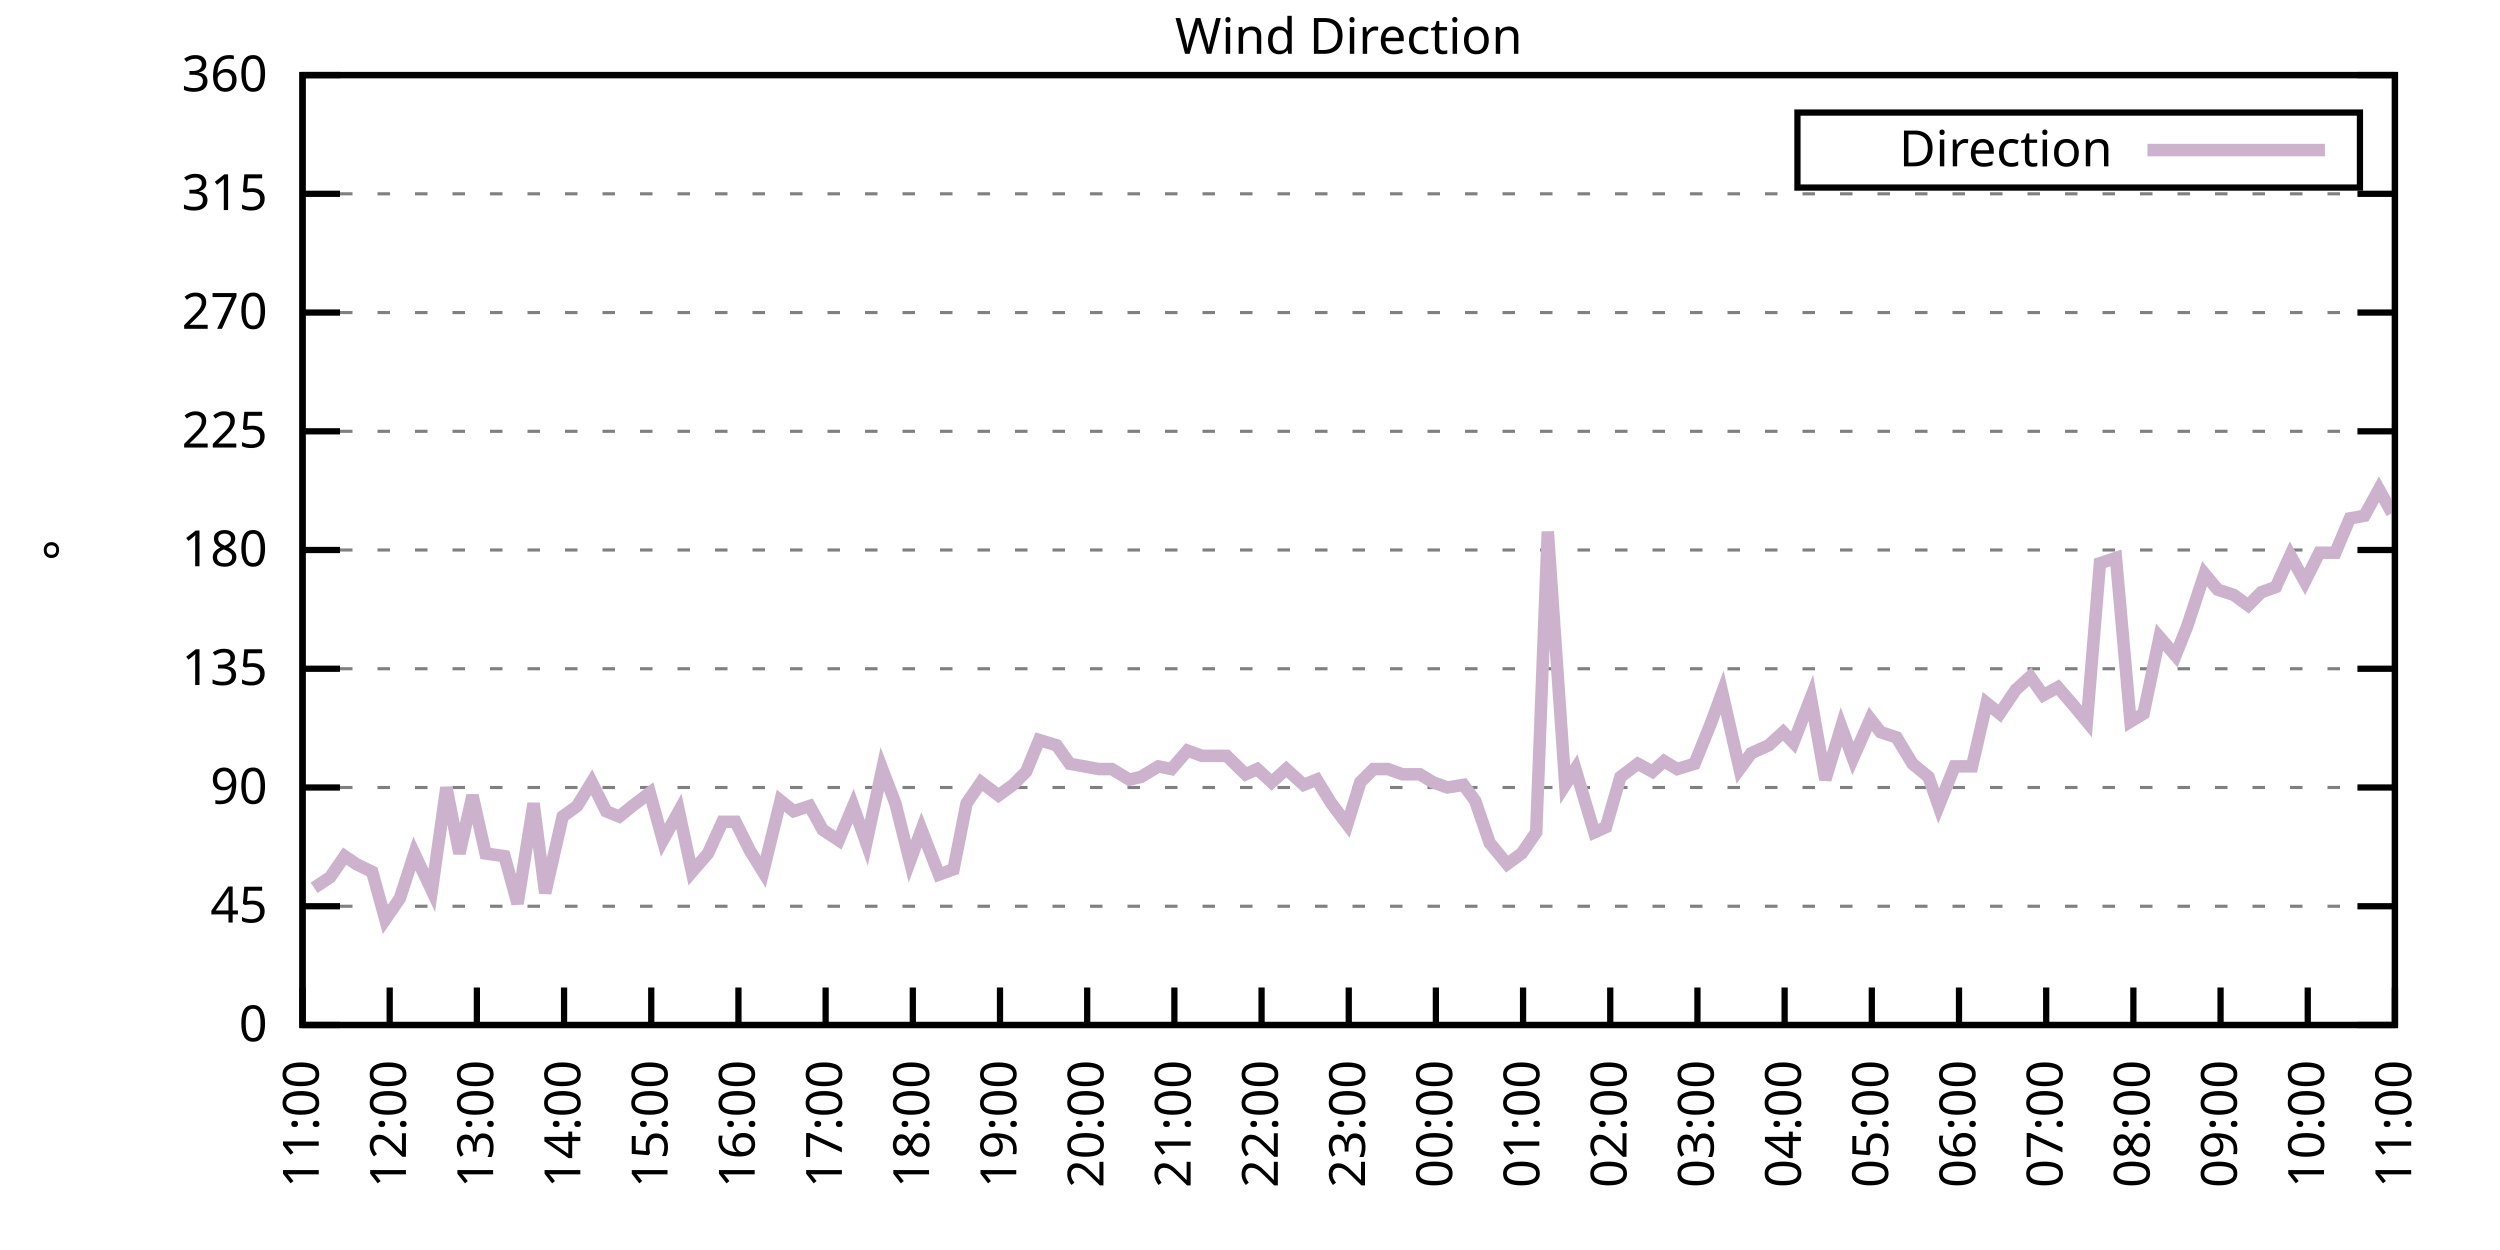
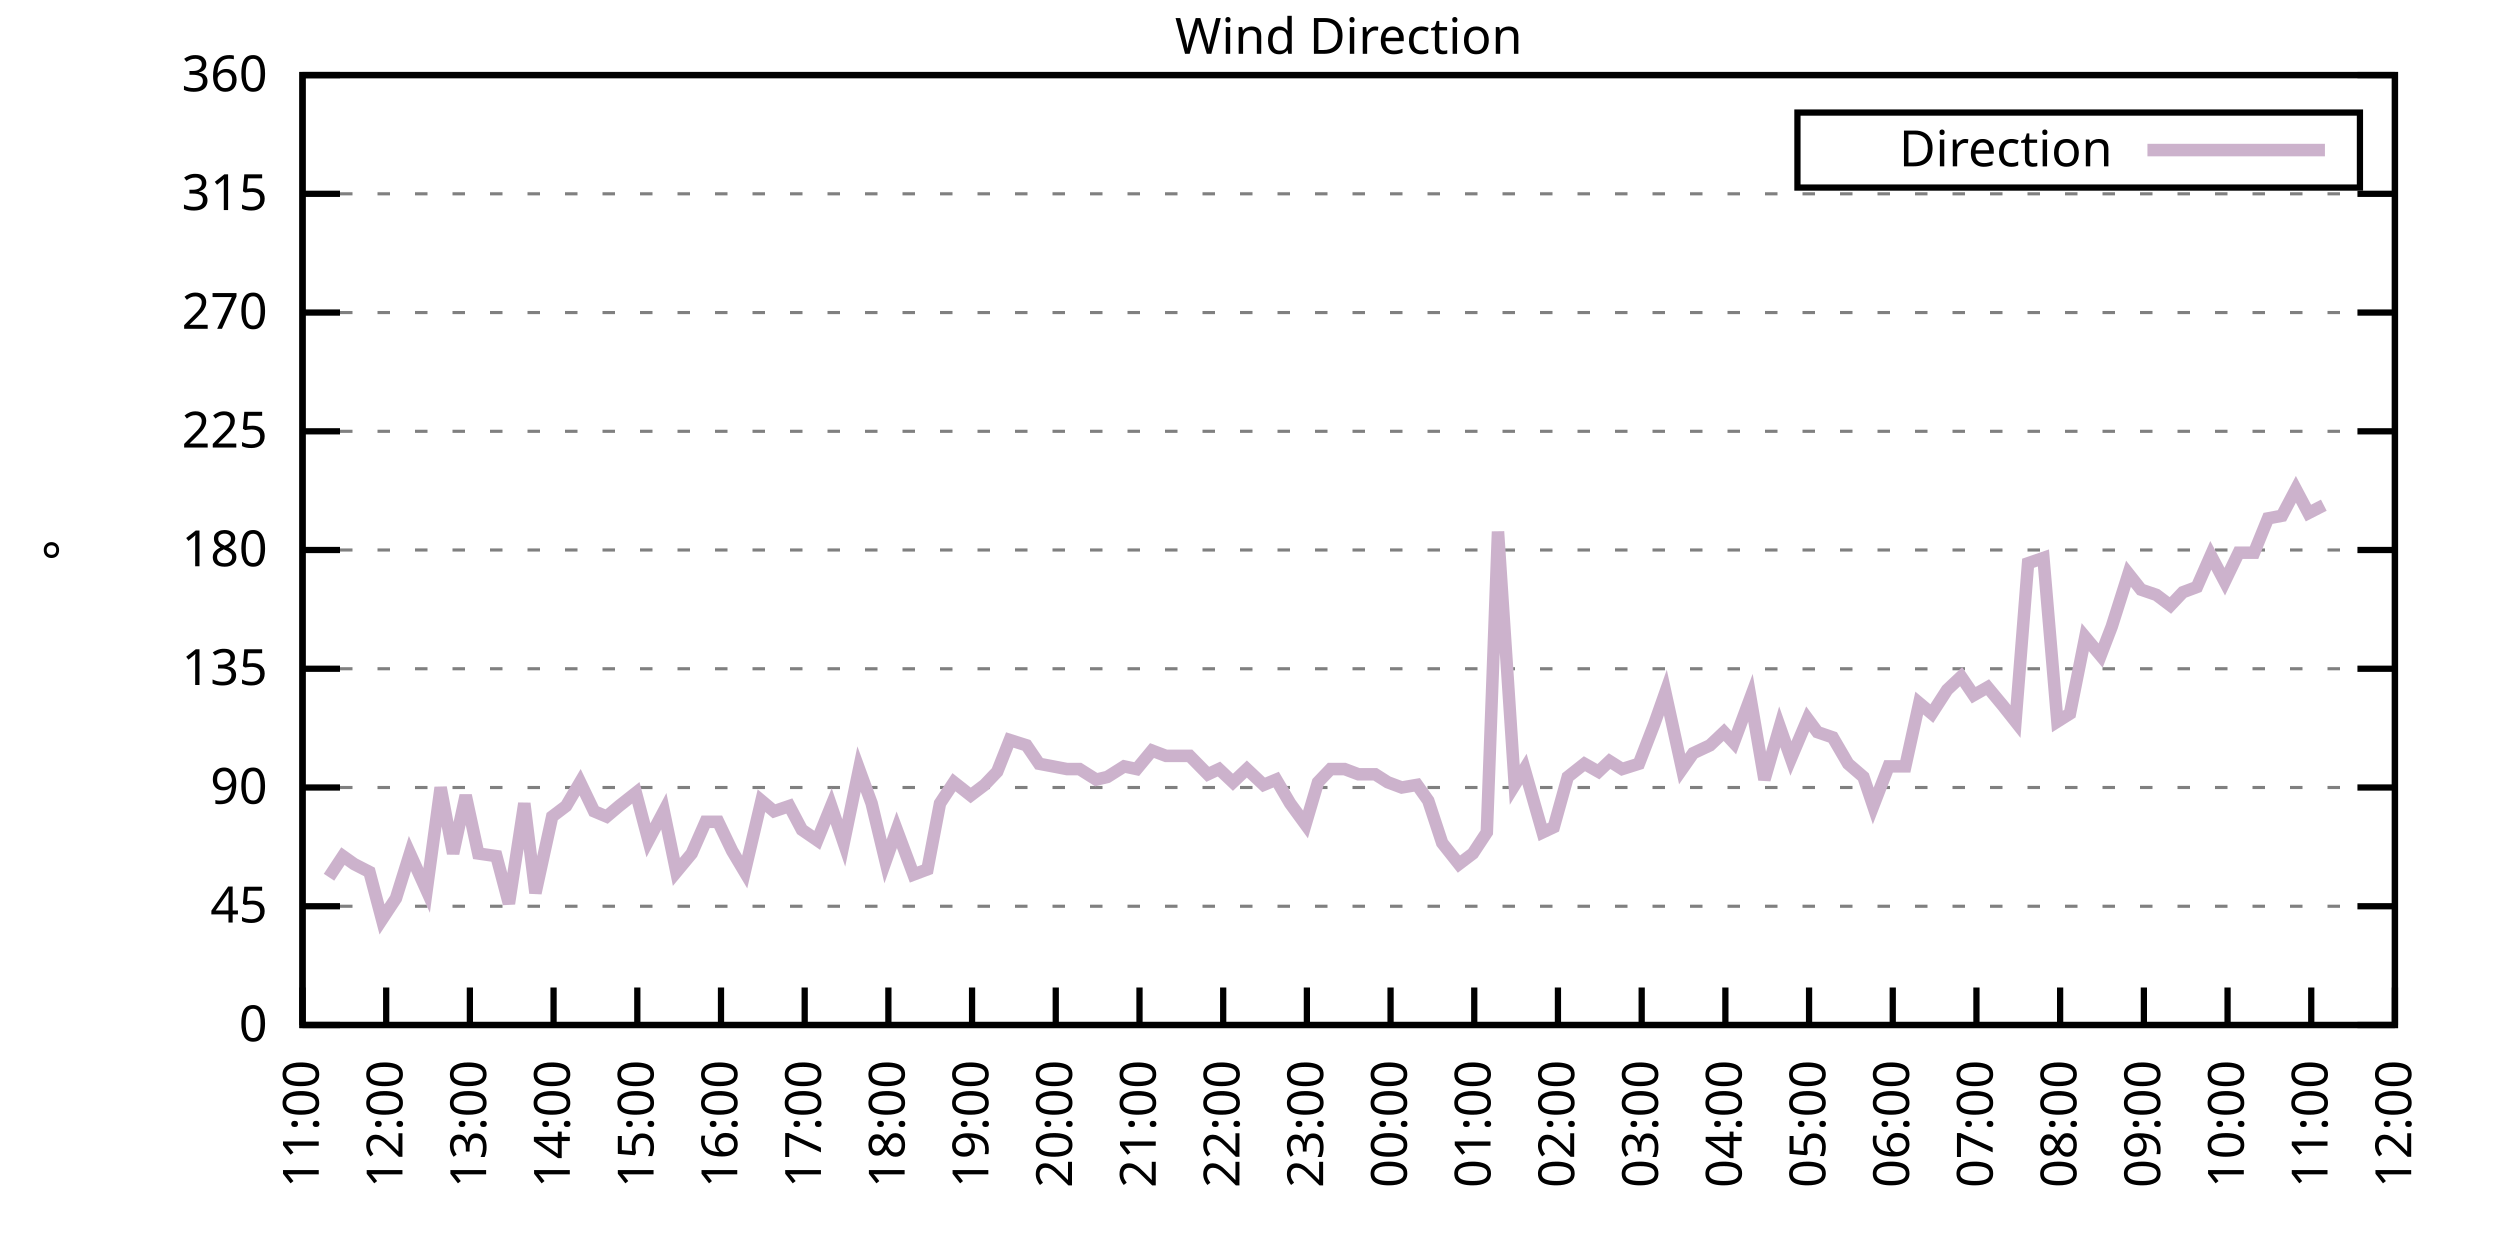
<svg xmlns="http://www.w3.org/2000/svg" xmlns:xlink="http://www.w3.org/1999/xlink" width="400" height="200" viewBox="0 0 400 200">
  <g id="gnuplot_canvas">
    <rect x="0" y="0" width="400" height="200" fill="none" />
    <defs>
      <circle id="gpDot" r="0.5" stroke-width="0.5" stroke="currentColor" />
      <path id="gpPt0" stroke-width="0.333" stroke="currentColor" d="M-1,0 h2 M0,-1 v2" />
      <path id="gpPt1" stroke-width="0.333" stroke="currentColor" d="M-1,-1 L1,1 M1,-1 L-1,1" />
      <path id="gpPt2" stroke-width="0.333" stroke="currentColor" d="M-1,0 L1,0 M0,-1 L0,1 M-1,-1 L1,1 M-1,1 L1,-1" />
      <rect id="gpPt3" stroke-width="0.333" stroke="currentColor" x="-1" y="-1" width="2" height="2" />
      <rect id="gpPt4" stroke-width="0.333" stroke="currentColor" fill="currentColor" x="-1" y="-1" width="2" height="2" />
      <circle id="gpPt5" stroke-width="0.333" stroke="currentColor" cx="0" cy="0" r="1" />
      <use xlink:href="#gpPt5" id="gpPt6" fill="currentColor" stroke="none" />
      <path id="gpPt7" stroke-width="0.333" stroke="currentColor" d="M0,-1.33 L-1.33,0.67 L1.33,0.67 z" />
      <use xlink:href="#gpPt7" id="gpPt8" fill="currentColor" stroke="none" />
      <use xlink:href="#gpPt7" id="gpPt9" stroke="currentColor" transform="rotate(180)" />
      <use xlink:href="#gpPt9" id="gpPt10" fill="currentColor" stroke="none" />
      <use xlink:href="#gpPt3" id="gpPt11" stroke="currentColor" transform="rotate(45)" />
      <use xlink:href="#gpPt11" id="gpPt12" fill="currentColor" stroke="none" />
      <path id="gpPt13" stroke-width="0.333" stroke="currentColor" d="M0,1.330 L1.265,0.411 L0.782,-1.067 L-0.782,-1.076 L-1.265,0.411 z" />
      <use xlink:href="#gpPt13" id="gpPt14" fill="currentColor" stroke="none" />
      <filter id="textbox" filterUnits="objectBoundingBox" x="0" y="0" height="1" width="1">
        <feFlood flood-color="white" flood-opacity="1" result="bgnd" />
        <feComposite in="SourceGraphic" in2="bgnd" operator="atop" />
      </filter>
      <filter id="greybox" filterUnits="objectBoundingBox" x="0" y="0" height="1" width="1">
        <feFlood flood-color="lightgrey" flood-opacity="1" result="grey" />
        <feComposite in="SourceGraphic" in2="grey" operator="atop" />
      </filter>
    </defs>
    <g fill="none" color="white" stroke="currentColor" stroke-width="1.00" stroke-linecap="butt" stroke-linejoin="miter">
</g>
    <g fill="none" color="black" stroke="currentColor" stroke-width="1.00" stroke-linecap="butt" stroke-linejoin="miter">
      <g stroke="none" shape-rendering="crispEdges">
        <polygon fill="rgb(255, 255, 255)" points="48.40,164.00 383.18,164.00 383.18,12.02 48.40,12.02 " />
      </g>
    </g>
    <g fill="none" color="black" stroke="currentColor" stroke-width="1.00" stroke-linecap="butt" stroke-linejoin="miter">
</g>
    <g fill="none" color="black" stroke="black" stroke-width="0.50" stroke-linecap="butt" stroke-linejoin="miter">
</g>
    <g fill="none" color="gray" stroke="currentColor" stroke-width="0.50" stroke-linecap="butt" stroke-linejoin="miter">
      <path stroke="gray" stroke-dasharray="2,4" class="gridline" d="M48.40,164.00 L383.19,164.00  " />
    </g>
    <g fill="none" color="gray" stroke="gray" stroke-width="1.00" stroke-linecap="butt" stroke-linejoin="miter">
</g>
    <g fill="none" color="black" stroke="currentColor" stroke-width="1.00" stroke-linecap="butt" stroke-linejoin="miter">
      <path stroke="black" d="M48.40,164.00 L54.40,164.00 M383.19,164.00 L377.19,164.00  " />
      <g transform="translate(42.80,166.60)" stroke="none" fill="black" font-family="Sans" font-size="8.00" text-anchor="end">
        <text>
          <tspan font-family="Sans"> 0</tspan>
        </text>
      </g>
    </g>
    <g fill="none" color="black" stroke="currentColor" stroke-width="1.00" stroke-linecap="butt" stroke-linejoin="miter">
</g>
    <g fill="none" color="black" stroke="black" stroke-width="0.50" stroke-linecap="butt" stroke-linejoin="miter">
</g>
    <g fill="none" color="gray" stroke="currentColor" stroke-width="0.50" stroke-linecap="butt" stroke-linejoin="miter">
      <path stroke="gray" stroke-dasharray="2,4" class="gridline" d="M48.40,145.00 L383.19,145.00  " />
    </g>
    <g fill="none" color="gray" stroke="gray" stroke-width="1.00" stroke-linecap="butt" stroke-linejoin="miter">
</g>
    <g fill="none" color="black" stroke="currentColor" stroke-width="1.00" stroke-linecap="butt" stroke-linejoin="miter">
      <path stroke="black" d="M48.40,145.00 L54.40,145.00 M383.19,145.00 L377.19,145.00  " />
      <g transform="translate(42.80,147.60)" stroke="none" fill="black" font-family="Sans" font-size="8.00" text-anchor="end">
        <text>
          <tspan font-family="Sans"> 45</tspan>
        </text>
      </g>
    </g>
    <g fill="none" color="black" stroke="currentColor" stroke-width="1.00" stroke-linecap="butt" stroke-linejoin="miter">
</g>
    <g fill="none" color="black" stroke="black" stroke-width="0.50" stroke-linecap="butt" stroke-linejoin="miter">
</g>
    <g fill="none" color="gray" stroke="currentColor" stroke-width="0.50" stroke-linecap="butt" stroke-linejoin="miter">
      <path stroke="gray" stroke-dasharray="2,4" class="gridline" d="M48.40,126.00 L383.19,126.00  " />
    </g>
    <g fill="none" color="gray" stroke="gray" stroke-width="1.00" stroke-linecap="butt" stroke-linejoin="miter">
</g>
    <g fill="none" color="black" stroke="currentColor" stroke-width="1.00" stroke-linecap="butt" stroke-linejoin="miter">
      <path stroke="black" d="M48.40,126.00 L54.40,126.00 M383.19,126.00 L377.19,126.00  " />
      <g transform="translate(42.80,128.60)" stroke="none" fill="black" font-family="Sans" font-size="8.00" text-anchor="end">
        <text>
          <tspan font-family="Sans"> 90</tspan>
        </text>
      </g>
    </g>
    <g fill="none" color="black" stroke="currentColor" stroke-width="1.00" stroke-linecap="butt" stroke-linejoin="miter">
</g>
    <g fill="none" color="black" stroke="black" stroke-width="0.50" stroke-linecap="butt" stroke-linejoin="miter">
</g>
    <g fill="none" color="gray" stroke="currentColor" stroke-width="0.50" stroke-linecap="butt" stroke-linejoin="miter">
      <path stroke="gray" stroke-dasharray="2,4" class="gridline" d="M48.40,107.00 L383.19,107.00  " />
    </g>
    <g fill="none" color="gray" stroke="gray" stroke-width="1.00" stroke-linecap="butt" stroke-linejoin="miter">
</g>
    <g fill="none" color="black" stroke="currentColor" stroke-width="1.00" stroke-linecap="butt" stroke-linejoin="miter">
      <path stroke="black" d="M48.40,107.00 L54.40,107.00 M383.19,107.00 L377.19,107.00  " />
      <g transform="translate(42.80,109.60)" stroke="none" fill="black" font-family="Sans" font-size="8.00" text-anchor="end">
        <text>
          <tspan font-family="Sans"> 135</tspan>
        </text>
      </g>
    </g>
    <g fill="none" color="black" stroke="currentColor" stroke-width="1.00" stroke-linecap="butt" stroke-linejoin="miter">
</g>
    <g fill="none" color="black" stroke="black" stroke-width="0.50" stroke-linecap="butt" stroke-linejoin="miter">
</g>
    <g fill="none" color="gray" stroke="currentColor" stroke-width="0.50" stroke-linecap="butt" stroke-linejoin="miter">
      <path stroke="gray" stroke-dasharray="2,4" class="gridline" d="M48.40,88.00 L383.19,88.00  " />
    </g>
    <g fill="none" color="gray" stroke="gray" stroke-width="1.00" stroke-linecap="butt" stroke-linejoin="miter">
</g>
    <g fill="none" color="black" stroke="currentColor" stroke-width="1.00" stroke-linecap="butt" stroke-linejoin="miter">
      <path stroke="black" d="M48.40,88.00 L54.40,88.00 M383.19,88.00 L377.19,88.00  " />
      <g transform="translate(42.80,90.60)" stroke="none" fill="black" font-family="Sans" font-size="8.00" text-anchor="end">
        <text>
          <tspan font-family="Sans"> 180</tspan>
        </text>
      </g>
    </g>
    <g fill="none" color="black" stroke="currentColor" stroke-width="1.00" stroke-linecap="butt" stroke-linejoin="miter">
</g>
    <g fill="none" color="black" stroke="black" stroke-width="0.50" stroke-linecap="butt" stroke-linejoin="miter">
</g>
    <g fill="none" color="gray" stroke="currentColor" stroke-width="0.50" stroke-linecap="butt" stroke-linejoin="miter">
      <path stroke="gray" stroke-dasharray="2,4" class="gridline" d="M48.40,69.01 L383.19,69.01  " />
    </g>
    <g fill="none" color="gray" stroke="gray" stroke-width="1.00" stroke-linecap="butt" stroke-linejoin="miter">
</g>
    <g fill="none" color="black" stroke="currentColor" stroke-width="1.00" stroke-linecap="butt" stroke-linejoin="miter">
      <path stroke="black" d="M48.40,69.01 L54.40,69.01 M383.19,69.01 L377.19,69.01  " />
      <g transform="translate(42.80,71.61)" stroke="none" fill="black" font-family="Sans" font-size="8.00" text-anchor="end">
        <text>
          <tspan font-family="Sans"> 225</tspan>
        </text>
      </g>
    </g>
    <g fill="none" color="black" stroke="currentColor" stroke-width="1.00" stroke-linecap="butt" stroke-linejoin="miter">
</g>
    <g fill="none" color="black" stroke="black" stroke-width="0.50" stroke-linecap="butt" stroke-linejoin="miter">
</g>
    <g fill="none" color="gray" stroke="currentColor" stroke-width="0.50" stroke-linecap="butt" stroke-linejoin="miter">
      <path stroke="gray" stroke-dasharray="2,4" class="gridline" d="M48.40,50.01 L383.19,50.01  " />
    </g>
    <g fill="none" color="gray" stroke="gray" stroke-width="1.00" stroke-linecap="butt" stroke-linejoin="miter">
</g>
    <g fill="none" color="black" stroke="currentColor" stroke-width="1.00" stroke-linecap="butt" stroke-linejoin="miter">
      <path stroke="black" d="M48.40,50.01 L54.40,50.01 M383.19,50.01 L377.19,50.01  " />
      <g transform="translate(42.80,52.61)" stroke="none" fill="black" font-family="Sans" font-size="8.00" text-anchor="end">
        <text>
          <tspan font-family="Sans"> 270</tspan>
        </text>
      </g>
    </g>
    <g fill="none" color="black" stroke="currentColor" stroke-width="1.00" stroke-linecap="butt" stroke-linejoin="miter">
</g>
    <g fill="none" color="black" stroke="black" stroke-width="0.50" stroke-linecap="butt" stroke-linejoin="miter">
</g>
    <g fill="none" color="gray" stroke="currentColor" stroke-width="0.50" stroke-linecap="butt" stroke-linejoin="miter">
      <path stroke="gray" stroke-dasharray="2,4" class="gridline" d="M48.40,31.01 L383.19,31.01  " />
    </g>
    <g fill="none" color="gray" stroke="gray" stroke-width="1.00" stroke-linecap="butt" stroke-linejoin="miter">
</g>
    <g fill="none" color="black" stroke="currentColor" stroke-width="1.00" stroke-linecap="butt" stroke-linejoin="miter">
      <path stroke="black" d="M48.40,31.01 L54.40,31.01 M383.19,31.01 L377.19,31.01  " />
      <g transform="translate(42.80,33.61)" stroke="none" fill="black" font-family="Sans" font-size="8.00" text-anchor="end">
        <text>
          <tspan font-family="Sans"> 315</tspan>
        </text>
      </g>
    </g>
    <g fill="none" color="black" stroke="currentColor" stroke-width="1.00" stroke-linecap="butt" stroke-linejoin="miter">
</g>
    <g fill="none" color="black" stroke="black" stroke-width="0.50" stroke-linecap="butt" stroke-linejoin="miter">
</g>
    <g fill="none" color="gray" stroke="currentColor" stroke-width="0.50" stroke-linecap="butt" stroke-linejoin="miter">
      <path stroke="gray" stroke-dasharray="2,4" class="gridline" d="M48.40,12.01 L383.19,12.01  " />
    </g>
    <g fill="none" color="gray" stroke="gray" stroke-width="1.00" stroke-linecap="butt" stroke-linejoin="miter">
</g>
    <g fill="none" color="black" stroke="currentColor" stroke-width="1.00" stroke-linecap="butt" stroke-linejoin="miter">
      <path stroke="black" d="M48.40,12.01 L54.40,12.01 M383.19,12.01 L377.19,12.01  " />
      <g transform="translate(42.80,14.61)" stroke="none" fill="black" font-family="Sans" font-size="8.00" text-anchor="end">
        <text>
          <tspan font-family="Sans"> 360</tspan>
        </text>
      </g>
    </g>
    <g fill="none" color="black" stroke="currentColor" stroke-width="1.00" stroke-linecap="butt" stroke-linejoin="miter">
      <path stroke="black" d="M48.40,164.00 L48.40,158.00  " />
      <g transform="translate(51.00,169.60) rotate(270.00)" stroke="none" fill="black" font-family="Sans" font-size="8.00" text-anchor="end">
        <text>
          <tspan font-family="Sans">11:00</tspan>
        </text>
      </g>
    </g>
    <g fill="none" color="black" stroke="currentColor" stroke-width="1.00" stroke-linecap="butt" stroke-linejoin="miter">
-       <path stroke="black" d="M62.35,164.00 L62.35,158.00  " />
-       <g transform="translate(64.95,169.60) rotate(270.00)" stroke="none" fill="black" font-family="Sans" font-size="8.00" text-anchor="end">
+       <path stroke="black" d="M61.79,164.00 L61.79,158.00  " />
+       <g transform="translate(64.39,169.60) rotate(270.00)" stroke="none" fill="black" font-family="Sans" font-size="8.00" text-anchor="end">
        <text>
          <tspan font-family="Sans">12:00</tspan>
        </text>
      </g>
    </g>
    <g fill="none" color="black" stroke="currentColor" stroke-width="1.00" stroke-linecap="butt" stroke-linejoin="miter">
-       <path stroke="black" d="M76.30,164.00 L76.30,158.00  " />
-       <g transform="translate(78.90,169.60) rotate(270.00)" stroke="none" fill="black" font-family="Sans" font-size="8.00" text-anchor="end">
+       <path stroke="black" d="M75.18,164.00 L75.18,158.00  " />
+       <g transform="translate(77.78,169.60) rotate(270.00)" stroke="none" fill="black" font-family="Sans" font-size="8.00" text-anchor="end">
        <text>
          <tspan font-family="Sans">13:00</tspan>
        </text>
      </g>
    </g>
    <g fill="none" color="black" stroke="currentColor" stroke-width="1.00" stroke-linecap="butt" stroke-linejoin="miter">
-       <path stroke="black" d="M90.25,164.00 L90.25,158.00  " />
-       <g transform="translate(92.85,169.60) rotate(270.00)" stroke="none" fill="black" font-family="Sans" font-size="8.00" text-anchor="end">
+       <path stroke="black" d="M88.57,164.00 L88.57,158.00  " />
+       <g transform="translate(91.17,169.60) rotate(270.00)" stroke="none" fill="black" font-family="Sans" font-size="8.00" text-anchor="end">
        <text>
          <tspan font-family="Sans">14:00</tspan>
        </text>
      </g>
    </g>
    <g fill="none" color="black" stroke="currentColor" stroke-width="1.00" stroke-linecap="butt" stroke-linejoin="miter">
-       <path stroke="black" d="M104.20,164.00 L104.20,158.00  " />
-       <g transform="translate(106.80,169.60) rotate(270.00)" stroke="none" fill="black" font-family="Sans" font-size="8.00" text-anchor="end">
+       <path stroke="black" d="M101.97,164.00 L101.97,158.00  " />
+       <g transform="translate(104.57,169.60) rotate(270.00)" stroke="none" fill="black" font-family="Sans" font-size="8.00" text-anchor="end">
        <text>
          <tspan font-family="Sans">15:00</tspan>
        </text>
      </g>
    </g>
    <g fill="none" color="black" stroke="currentColor" stroke-width="1.00" stroke-linecap="butt" stroke-linejoin="miter">
-       <path stroke="black" d="M118.15,164.00 L118.15,158.00  " />
-       <g transform="translate(120.75,169.60) rotate(270.00)" stroke="none" fill="black" font-family="Sans" font-size="8.00" text-anchor="end">
+       <path stroke="black" d="M115.36,164.00 L115.36,158.00  " />
+       <g transform="translate(117.96,169.60) rotate(270.00)" stroke="none" fill="black" font-family="Sans" font-size="8.00" text-anchor="end">
        <text>
          <tspan font-family="Sans">16:00</tspan>
        </text>
      </g>
    </g>
    <g fill="none" color="black" stroke="currentColor" stroke-width="1.00" stroke-linecap="butt" stroke-linejoin="miter">
-       <path stroke="black" d="M132.10,164.00 L132.10,158.00  " />
-       <g transform="translate(134.70,169.60) rotate(270.00)" stroke="none" fill="black" font-family="Sans" font-size="8.00" text-anchor="end">
+       <path stroke="black" d="M128.75,164.00 L128.75,158.00  " />
+       <g transform="translate(131.35,169.60) rotate(270.00)" stroke="none" fill="black" font-family="Sans" font-size="8.00" text-anchor="end">
        <text>
          <tspan font-family="Sans">17:00</tspan>
        </text>
      </g>
    </g>
    <g fill="none" color="black" stroke="currentColor" stroke-width="1.00" stroke-linecap="butt" stroke-linejoin="miter">
-       <path stroke="black" d="M146.05,164.00 L146.05,158.00  " />
-       <g transform="translate(148.65,169.60) rotate(270.00)" stroke="none" fill="black" font-family="Sans" font-size="8.00" text-anchor="end">
+       <path stroke="black" d="M142.14,164.00 L142.14,158.00  " />
+       <g transform="translate(144.74,169.60) rotate(270.00)" stroke="none" fill="black" font-family="Sans" font-size="8.00" text-anchor="end">
        <text>
          <tspan font-family="Sans">18:00</tspan>
        </text>
      </g>
    </g>
    <g fill="none" color="black" stroke="currentColor" stroke-width="1.00" stroke-linecap="butt" stroke-linejoin="miter">
-       <path stroke="black" d="M160.00,164.00 L160.00,158.00  " />
-       <g transform="translate(162.60,169.60) rotate(270.00)" stroke="none" fill="black" font-family="Sans" font-size="8.00" text-anchor="end">
+       <path stroke="black" d="M155.53,164.00 L155.53,158.00  " />
+       <g transform="translate(158.13,169.60) rotate(270.00)" stroke="none" fill="black" font-family="Sans" font-size="8.00" text-anchor="end">
        <text>
          <tspan font-family="Sans">19:00</tspan>
        </text>
      </g>
    </g>
    <g fill="none" color="black" stroke="currentColor" stroke-width="1.00" stroke-linecap="butt" stroke-linejoin="miter">
-       <path stroke="black" d="M173.95,164.00 L173.95,158.00  " />
-       <g transform="translate(176.55,169.60) rotate(270.00)" stroke="none" fill="black" font-family="Sans" font-size="8.00" text-anchor="end">
+       <path stroke="black" d="M168.92,164.00 L168.92,158.00  " />
+       <g transform="translate(171.52,169.60) rotate(270.00)" stroke="none" fill="black" font-family="Sans" font-size="8.00" text-anchor="end">
        <text>
          <tspan font-family="Sans">20:00</tspan>
        </text>
      </g>
    </g>
    <g fill="none" color="black" stroke="currentColor" stroke-width="1.00" stroke-linecap="butt" stroke-linejoin="miter">
-       <path stroke="black" d="M187.90,164.00 L187.90,158.00  " />
-       <g transform="translate(190.50,169.60) rotate(270.00)" stroke="none" fill="black" font-family="Sans" font-size="8.00" text-anchor="end">
+       <path stroke="black" d="M182.32,164.00 L182.32,158.00  " />
+       <g transform="translate(184.92,169.60) rotate(270.00)" stroke="none" fill="black" font-family="Sans" font-size="8.00" text-anchor="end">
        <text>
          <tspan font-family="Sans">21:00</tspan>
        </text>
      </g>
    </g>
    <g fill="none" color="black" stroke="currentColor" stroke-width="1.00" stroke-linecap="butt" stroke-linejoin="miter">
-       <path stroke="black" d="M201.85,164.00 L201.85,158.00  " />
-       <g transform="translate(204.45,169.60) rotate(270.00)" stroke="none" fill="black" font-family="Sans" font-size="8.00" text-anchor="end">
+       <path stroke="black" d="M195.71,164.00 L195.71,158.00  " />
+       <g transform="translate(198.31,169.60) rotate(270.00)" stroke="none" fill="black" font-family="Sans" font-size="8.00" text-anchor="end">
        <text>
          <tspan font-family="Sans">22:00</tspan>
        </text>
      </g>
    </g>
    <g fill="none" color="black" stroke="currentColor" stroke-width="1.00" stroke-linecap="butt" stroke-linejoin="miter">
-       <path stroke="black" d="M215.80,164.00 L215.80,158.00  " />
-       <g transform="translate(218.40,169.60) rotate(270.00)" stroke="none" fill="black" font-family="Sans" font-size="8.00" text-anchor="end">
+       <path stroke="black" d="M209.10,164.00 L209.10,158.00  " />
+       <g transform="translate(211.70,169.60) rotate(270.00)" stroke="none" fill="black" font-family="Sans" font-size="8.00" text-anchor="end">
        <text>
          <tspan font-family="Sans">23:00</tspan>
        </text>
      </g>
    </g>
    <g fill="none" color="black" stroke="currentColor" stroke-width="1.00" stroke-linecap="butt" stroke-linejoin="miter">
-       <path stroke="black" d="M229.74,164.00 L229.74,158.00  " />
-       <g transform="translate(232.34,169.60) rotate(270.00)" stroke="none" fill="black" font-family="Sans" font-size="8.00" text-anchor="end">
+       <path stroke="black" d="M222.49,164.00 L222.49,158.00  " />
+       <g transform="translate(225.09,169.60) rotate(270.00)" stroke="none" fill="black" font-family="Sans" font-size="8.00" text-anchor="end">
        <text>
          <tspan font-family="Sans">00:00</tspan>
        </text>
      </g>
    </g>
    <g fill="none" color="black" stroke="currentColor" stroke-width="1.00" stroke-linecap="butt" stroke-linejoin="miter">
-       <path stroke="black" d="M243.69,164.00 L243.69,158.00  " />
-       <g transform="translate(246.29,169.60) rotate(270.00)" stroke="none" fill="black" font-family="Sans" font-size="8.00" text-anchor="end">
+       <path stroke="black" d="M235.88,164.00 L235.88,158.00  " />
+       <g transform="translate(238.48,169.60) rotate(270.00)" stroke="none" fill="black" font-family="Sans" font-size="8.00" text-anchor="end">
        <text>
          <tspan font-family="Sans">01:00</tspan>
        </text>
      </g>
    </g>
    <g fill="none" color="black" stroke="currentColor" stroke-width="1.00" stroke-linecap="butt" stroke-linejoin="miter">
-       <path stroke="black" d="M257.64,164.00 L257.64,158.00  " />
-       <g transform="translate(260.24,169.60) rotate(270.00)" stroke="none" fill="black" font-family="Sans" font-size="8.00" text-anchor="end">
+       <path stroke="black" d="M249.27,164.00 L249.27,158.00  " />
+       <g transform="translate(251.87,169.60) rotate(270.00)" stroke="none" fill="black" font-family="Sans" font-size="8.00" text-anchor="end">
        <text>
          <tspan font-family="Sans">02:00</tspan>
        </text>
      </g>
    </g>
    <g fill="none" color="black" stroke="currentColor" stroke-width="1.00" stroke-linecap="butt" stroke-linejoin="miter">
-       <path stroke="black" d="M271.59,164.00 L271.59,158.00  " />
-       <g transform="translate(274.19,169.60) rotate(270.00)" stroke="none" fill="black" font-family="Sans" font-size="8.00" text-anchor="end">
+       <path stroke="black" d="M262.67,164.00 L262.67,158.00  " />
+       <g transform="translate(265.27,169.60) rotate(270.00)" stroke="none" fill="black" font-family="Sans" font-size="8.00" text-anchor="end">
        <text>
          <tspan font-family="Sans">03:00</tspan>
        </text>
      </g>
    </g>
    <g fill="none" color="black" stroke="currentColor" stroke-width="1.00" stroke-linecap="butt" stroke-linejoin="miter">
-       <path stroke="black" d="M285.54,164.00 L285.54,158.00  " />
-       <g transform="translate(288.14,169.60) rotate(270.00)" stroke="none" fill="black" font-family="Sans" font-size="8.00" text-anchor="end">
+       <path stroke="black" d="M276.06,164.00 L276.06,158.00  " />
+       <g transform="translate(278.66,169.60) rotate(270.00)" stroke="none" fill="black" font-family="Sans" font-size="8.00" text-anchor="end">
        <text>
          <tspan font-family="Sans">04:00</tspan>
        </text>
      </g>
    </g>
    <g fill="none" color="black" stroke="currentColor" stroke-width="1.00" stroke-linecap="butt" stroke-linejoin="miter">
-       <path stroke="black" d="M299.49,164.00 L299.49,158.00  " />
-       <g transform="translate(302.09,169.60) rotate(270.00)" stroke="none" fill="black" font-family="Sans" font-size="8.00" text-anchor="end">
+       <path stroke="black" d="M289.45,164.00 L289.45,158.00  " />
+       <g transform="translate(292.05,169.60) rotate(270.00)" stroke="none" fill="black" font-family="Sans" font-size="8.00" text-anchor="end">
        <text>
          <tspan font-family="Sans">05:00</tspan>
        </text>
      </g>
    </g>
    <g fill="none" color="black" stroke="currentColor" stroke-width="1.00" stroke-linecap="butt" stroke-linejoin="miter">
-       <path stroke="black" d="M313.44,164.00 L313.44,158.00  " />
-       <g transform="translate(316.04,169.60) rotate(270.00)" stroke="none" fill="black" font-family="Sans" font-size="8.00" text-anchor="end">
+       <path stroke="black" d="M302.84,164.00 L302.84,158.00  " />
+       <g transform="translate(305.44,169.60) rotate(270.00)" stroke="none" fill="black" font-family="Sans" font-size="8.00" text-anchor="end">
        <text>
          <tspan font-family="Sans">06:00</tspan>
        </text>
      </g>
    </g>
    <g fill="none" color="black" stroke="currentColor" stroke-width="1.00" stroke-linecap="butt" stroke-linejoin="miter">
-       <path stroke="black" d="M327.39,164.00 L327.39,158.00  " />
-       <g transform="translate(329.99,169.60) rotate(270.00)" stroke="none" fill="black" font-family="Sans" font-size="8.00" text-anchor="end">
+       <path stroke="black" d="M316.23,164.00 L316.23,158.00  " />
+       <g transform="translate(318.83,169.60) rotate(270.00)" stroke="none" fill="black" font-family="Sans" font-size="8.00" text-anchor="end">
        <text>
          <tspan font-family="Sans">07:00</tspan>
        </text>
      </g>
    </g>
    <g fill="none" color="black" stroke="currentColor" stroke-width="1.00" stroke-linecap="butt" stroke-linejoin="miter">
-       <path stroke="black" d="M341.34,164.00 L341.34,158.00  " />
-       <g transform="translate(343.94,169.60) rotate(270.00)" stroke="none" fill="black" font-family="Sans" font-size="8.00" text-anchor="end">
+       <path stroke="black" d="M329.62,164.00 L329.62,158.00  " />
+       <g transform="translate(332.22,169.60) rotate(270.00)" stroke="none" fill="black" font-family="Sans" font-size="8.00" text-anchor="end">
        <text>
          <tspan font-family="Sans">08:00</tspan>
        </text>
      </g>
    </g>
    <g fill="none" color="black" stroke="currentColor" stroke-width="1.00" stroke-linecap="butt" stroke-linejoin="miter">
-       <path stroke="black" d="M355.29,164.00 L355.29,158.00  " />
-       <g transform="translate(357.89,169.60) rotate(270.00)" stroke="none" fill="black" font-family="Sans" font-size="8.00" text-anchor="end">
+       <path stroke="black" d="M343.02,164.00 L343.02,158.00  " />
+       <g transform="translate(345.62,169.60) rotate(270.00)" stroke="none" fill="black" font-family="Sans" font-size="8.00" text-anchor="end">
        <text>
          <tspan font-family="Sans">09:00</tspan>
        </text>
      </g>
    </g>
    <g fill="none" color="black" stroke="currentColor" stroke-width="1.00" stroke-linecap="butt" stroke-linejoin="miter">
-       <path stroke="black" d="M369.24,164.00 L369.24,158.00  " />
-       <g transform="translate(371.84,169.60) rotate(270.00)" stroke="none" fill="black" font-family="Sans" font-size="8.00" text-anchor="end">
+       <path stroke="black" d="M356.41,164.00 L356.41,158.00  " />
+       <g transform="translate(359.01,169.60) rotate(270.00)" stroke="none" fill="black" font-family="Sans" font-size="8.00" text-anchor="end">
        <text>
          <tspan font-family="Sans">10:00</tspan>
+         </text>
+       </g>
+     </g>
+     <g fill="none" color="black" stroke="currentColor" stroke-width="1.00" stroke-linecap="butt" stroke-linejoin="miter">
+       <path stroke="black" d="M369.80,164.00 L369.80,158.00  " />
+       <g transform="translate(372.40,169.60) rotate(270.00)" stroke="none" fill="black" font-family="Sans" font-size="8.00" text-anchor="end">
+         <text>
+           <tspan font-family="Sans">11:00</tspan>
        </text>
      </g>
    </g>
    <g fill="none" color="black" stroke="currentColor" stroke-width="1.00" stroke-linecap="butt" stroke-linejoin="miter">
      <path stroke="black" d="M383.19,164.00 L383.19,158.00  " />
      <g transform="translate(385.79,169.60) rotate(270.00)" stroke="none" fill="black" font-family="Sans" font-size="8.00" text-anchor="end">
        <text>
-           <tspan font-family="Sans">11:00</tspan>
+           <tspan font-family="Sans">12:00</tspan>
        </text>
      </g>
    </g>
    <g fill="none" color="black" stroke="currentColor" stroke-width="1.00" stroke-linecap="butt" stroke-linejoin="miter">
</g>
    <g fill="none" color="black" stroke="currentColor" stroke-width="1.00" stroke-linecap="butt" stroke-linejoin="miter">
      <path stroke="black" d="M48.40,12.01 L48.40,164.00 L383.19,164.00 L383.19,12.01 L48.40,12.01 Z  " />
    </g>
    <g fill="none" color="black" stroke="currentColor" stroke-width="1.00" stroke-linecap="butt" stroke-linejoin="miter">
</g>
    <g fill="none" color="black" stroke="currentColor" stroke-width="1.00" stroke-linecap="butt" stroke-linejoin="miter">
      <path stroke="black" d="M287.59,30.01 L287.59,18.01 L377.59,18.01 L377.59,30.01 L287.59,30.01 Z  " />
    </g>
    <g id="Wind_direction_plot_1">
      <g fill="none" color="white" stroke="black" stroke-width="2.00" stroke-linecap="butt" stroke-linejoin="miter">
</g>
      <g fill="none" color="black" stroke="currentColor" stroke-width="2.00" stroke-linecap="butt" stroke-linejoin="miter">
        <g transform="translate(337.99,26.61)" stroke="none" fill="black" font-family="Sans" font-size="8.00" text-anchor="end">
          <text>
            <tspan font-family="Sans">Direction</tspan>
          </text>
        </g>
      </g>
      <g fill="none" color="black" stroke="currentColor" stroke-width="2.00" stroke-linecap="butt" stroke-linejoin="miter">
-         <path stroke="rgb(204, 178, 204)" d="M343.59,24.01 L371.99,24.01 M50.26,142.05 L52.82,140.36 L55.14,136.98 L57.00,138.25 L59.56,139.51 L61.65,147.11   L63.98,143.73 L66.30,136.56 L69.09,142.47 L71.42,126.00 L73.51,136.56 L75.60,127.27 L77.69,136.56 L80.72,136.98   L82.81,144.58 L85.37,128.54 L87.23,142.89 L90.02,130.65 L92.34,128.96 L94.67,125.16 L96.99,129.80 L99.08,130.65   L101.18,128.96 L103.97,126.85 L106.06,134.45 L108.62,129.80 L110.71,139.51 L113.27,136.56 L115.59,131.49 L117.68,131.49   L120.01,136.14 L122.10,139.51 L124.89,128.11 L126.98,129.80 L129.54,128.96 L131.63,132.76 L134.19,134.45 L136.51,128.96   L138.61,134.87 L141.16,123.05 L143.26,128.54 L145.58,137.82 L147.44,132.76 L150.23,139.93 L152.56,139.09 L154.65,128.54   L156.97,125.16 L159.76,127.27 L162.09,125.58 L164.18,123.47 L166.27,118.40 L169.06,119.25 L171.16,122.20 L173.48,122.62   L175.81,123.05 L177.90,123.05 L180.69,124.74 L182.55,124.31 L185.34,122.62 L187.43,123.05 L189.99,120.09 L192.31,120.94   L194.41,120.94 L196.27,120.94 L199.29,123.89 L201.15,123.05 L203.47,125.16 L205.80,123.05 L208.59,125.58 L210.68,124.74   L213.01,128.54 L215.56,131.91 L217.65,125.16 L219.75,123.05 L222.07,123.05 L224.40,123.89 L227.19,123.89 L229.28,125.16   L231.60,126.00 L234.16,125.58 L236.02,128.11 L238.35,134.87 L241.14,138.25 L243.46,136.56 L245.79,133.18 L247.65,85.05   L250.44,125.58 L252.06,123.05 L255.09,133.18 L256.95,132.34 L259.27,124.31 L262.06,122.20 L264.39,123.47 L266.25,121.78   L268.34,123.05 L271.13,122.20 L273.69,115.87 L275.55,110.80 L278.34,123.05 L280.20,120.51 L282.99,119.25 L285.31,117.14   L286.94,118.83 L289.73,111.65 L292.05,124.74 L294.61,116.29 L296.47,121.36 L299.26,115.03 L300.89,117.14 L303.44,117.98   L306.00,122.20 L308.56,124.31 L310.19,128.96 L312.74,122.62 L315.53,122.62 L317.86,112.49 L319.95,114.18 L322.51,110.38   L324.83,108.27 L326.93,111.23 L329.25,109.96 L331.81,112.91 L333.90,115.45 L335.99,90.12 L338.55,89.27 L340.88,115.45   L342.97,114.18 L345.53,101.94 L348.08,104.89 L349.94,100.25 L352.73,91.80 L354.83,94.34 L357.38,95.18 L359.71,96.87   L361.80,94.76 L364.13,93.92 L366.45,88.85 L368.78,93.07 L371.10,88.43 L373.66,88.43 L375.98,82.94 L378.31,82.52   L380.63,78.29 L382.73,82.09  " />
+         <path stroke="rgb(204, 178, 204)" d="M343.59,24.01 L371.99,24.01 M52.64,140.36 L54.87,136.98 L56.66,138.25 L59.11,139.51 L61.12,147.11 L63.35,143.73   L65.59,136.56 L68.26,142.47 L70.50,126.00 L72.50,136.56 L74.51,127.27 L76.52,136.56 L79.42,136.98 L81.43,144.58   L83.89,128.54 L85.67,142.89 L88.35,130.65 L90.58,128.96 L92.82,125.16 L95.05,129.80 L97.06,130.65 L99.06,128.96   L101.74,126.85 L103.75,134.45 L106.21,129.80 L108.22,139.51 L110.67,136.56 L112.90,131.49 L114.91,131.49 L117.14,136.14   L119.15,139.51 L121.83,128.11 L123.84,129.80 L126.29,128.96 L128.30,132.76 L130.76,134.45 L132.99,128.96 L135.00,134.87   L137.45,123.05 L139.46,128.54 L141.69,137.82 L143.48,132.76 L146.16,139.93 L148.39,139.09 L150.40,128.54 L152.63,125.16   L155.31,127.27 L157.54,125.58 L159.55,123.47 L161.56,118.40 L164.24,119.25 L166.25,122.20 L168.48,122.62 L170.71,123.05   L172.72,123.05 L175.40,124.74 L177.18,124.31 L179.86,122.62 L181.87,123.05 L184.32,120.09 L186.56,120.94 L188.57,120.94   L190.35,120.94 L193.25,123.89 L195.04,123.05 L197.27,125.16 L199.50,123.05 L202.18,125.58 L204.19,124.74 L206.42,128.54   L208.88,131.91 L210.88,125.16 L212.89,123.05 L215.13,123.05 L217.36,123.89 L220.04,123.89 L222.04,125.16 L224.28,126.00   L226.73,125.58 L228.52,128.11 L230.75,134.87 L233.43,138.25 L235.66,136.56 L237.89,133.18 L239.68,85.05 L242.36,125.58   L243.92,123.05 L246.82,133.18 L248.60,132.34 L250.84,124.31 L253.51,122.20 L255.75,123.47 L257.53,121.78 L259.54,123.05   L262.22,122.20 L264.67,115.87 L266.46,110.80 L269.14,123.05 L270.92,120.51 L273.60,119.25 L275.83,117.14 L277.40,118.83   L280.07,111.65 L282.31,124.74 L284.76,116.29 L286.55,121.36 L289.23,115.03 L290.79,117.14 L293.24,117.98 L295.70,122.20   L298.15,124.31 L299.72,128.96 L302.17,122.62 L304.85,122.62 L307.08,112.49 L309.09,114.18 L311.54,110.38 L313.78,108.27   L315.79,111.23 L318.02,109.96 L320.47,112.91 L322.48,115.45 L324.49,90.12 L326.95,89.27 L329.18,115.45 L331.19,114.18   L333.64,101.94 L336.10,104.89 L337.88,100.25 L340.56,91.80 L342.57,94.34 L345.02,95.18 L347.26,96.87 L349.26,94.76   L351.50,93.92 L353.73,88.85 L355.96,93.07 L358.19,88.43 L360.65,88.43 L362.88,82.94 L365.11,82.52 L367.34,78.29   L369.35,82.09 L371.81,80.83  " />
      </g>
    </g>
    <g fill="none" color="black" stroke="currentColor" stroke-width="2.00" stroke-linecap="butt" stroke-linejoin="miter">
</g>
    <g fill="none" color="black" stroke="black" stroke-width="1.00" stroke-linecap="butt" stroke-linejoin="miter">
</g>
    <g fill="none" color="black" stroke="currentColor" stroke-width="1.00" stroke-linecap="butt" stroke-linejoin="miter">
      <path stroke="black" d="M48.40,12.01 L48.40,164.00 L383.19,164.00 L383.19,12.01 L48.40,12.01 Z  " />
      <g transform="translate(12.80,88.01) rotate(270.00)" stroke="none" fill="black" font-family="Sans" font-size="8.00" text-anchor="middle">
        <text>
          <tspan font-family="Sans">°</tspan>
        </text>
      </g>
    </g>
    <g fill="none" color="black" stroke="currentColor" stroke-width="1.00" stroke-linecap="butt" stroke-linejoin="miter">
</g>
    <g fill="none" color="black" stroke="currentColor" stroke-width="1.00" stroke-linecap="butt" stroke-linejoin="miter">
      <g transform="translate(215.79,8.61)" stroke="none" fill="black" font-family="Sans" font-size="8.00" text-anchor="middle">
        <text>
          <tspan font-family="Sans">Wind Direction</tspan>
        </text>
      </g>
    </g>
    <g fill="none" color="black" stroke="currentColor" stroke-width="1.00" stroke-linecap="butt" stroke-linejoin="miter">
</g>
  </g>
</svg>
